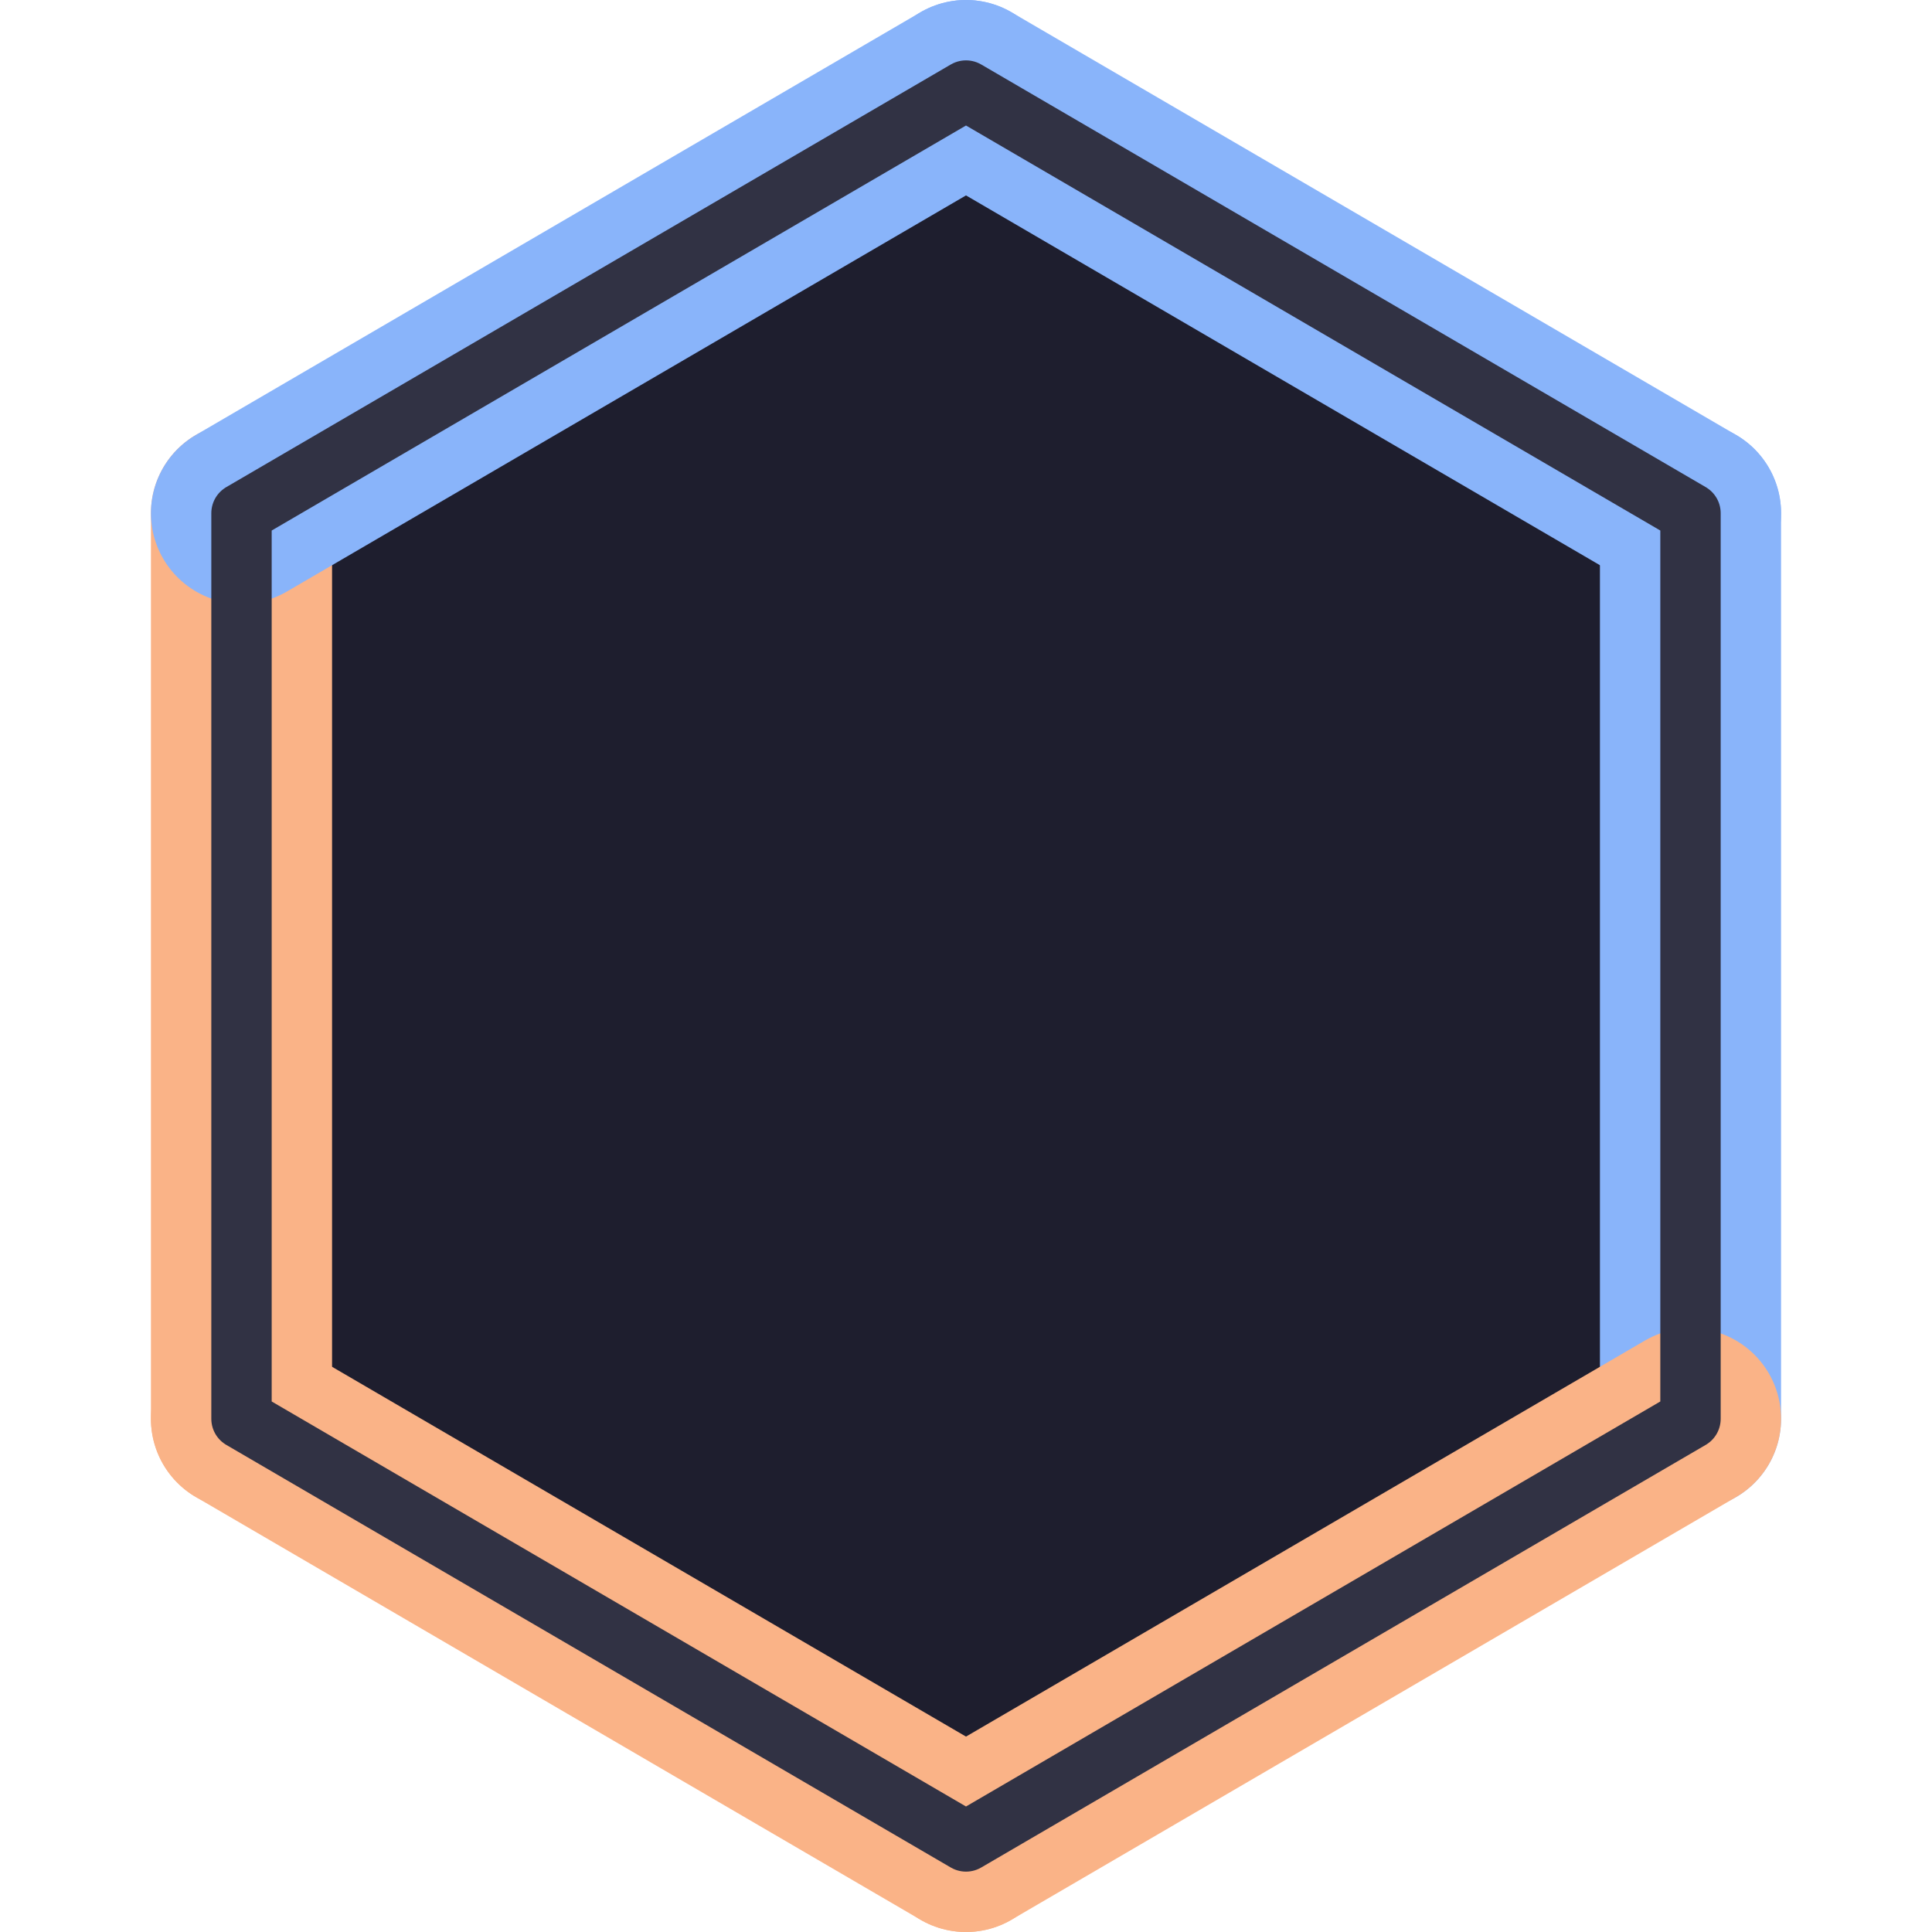
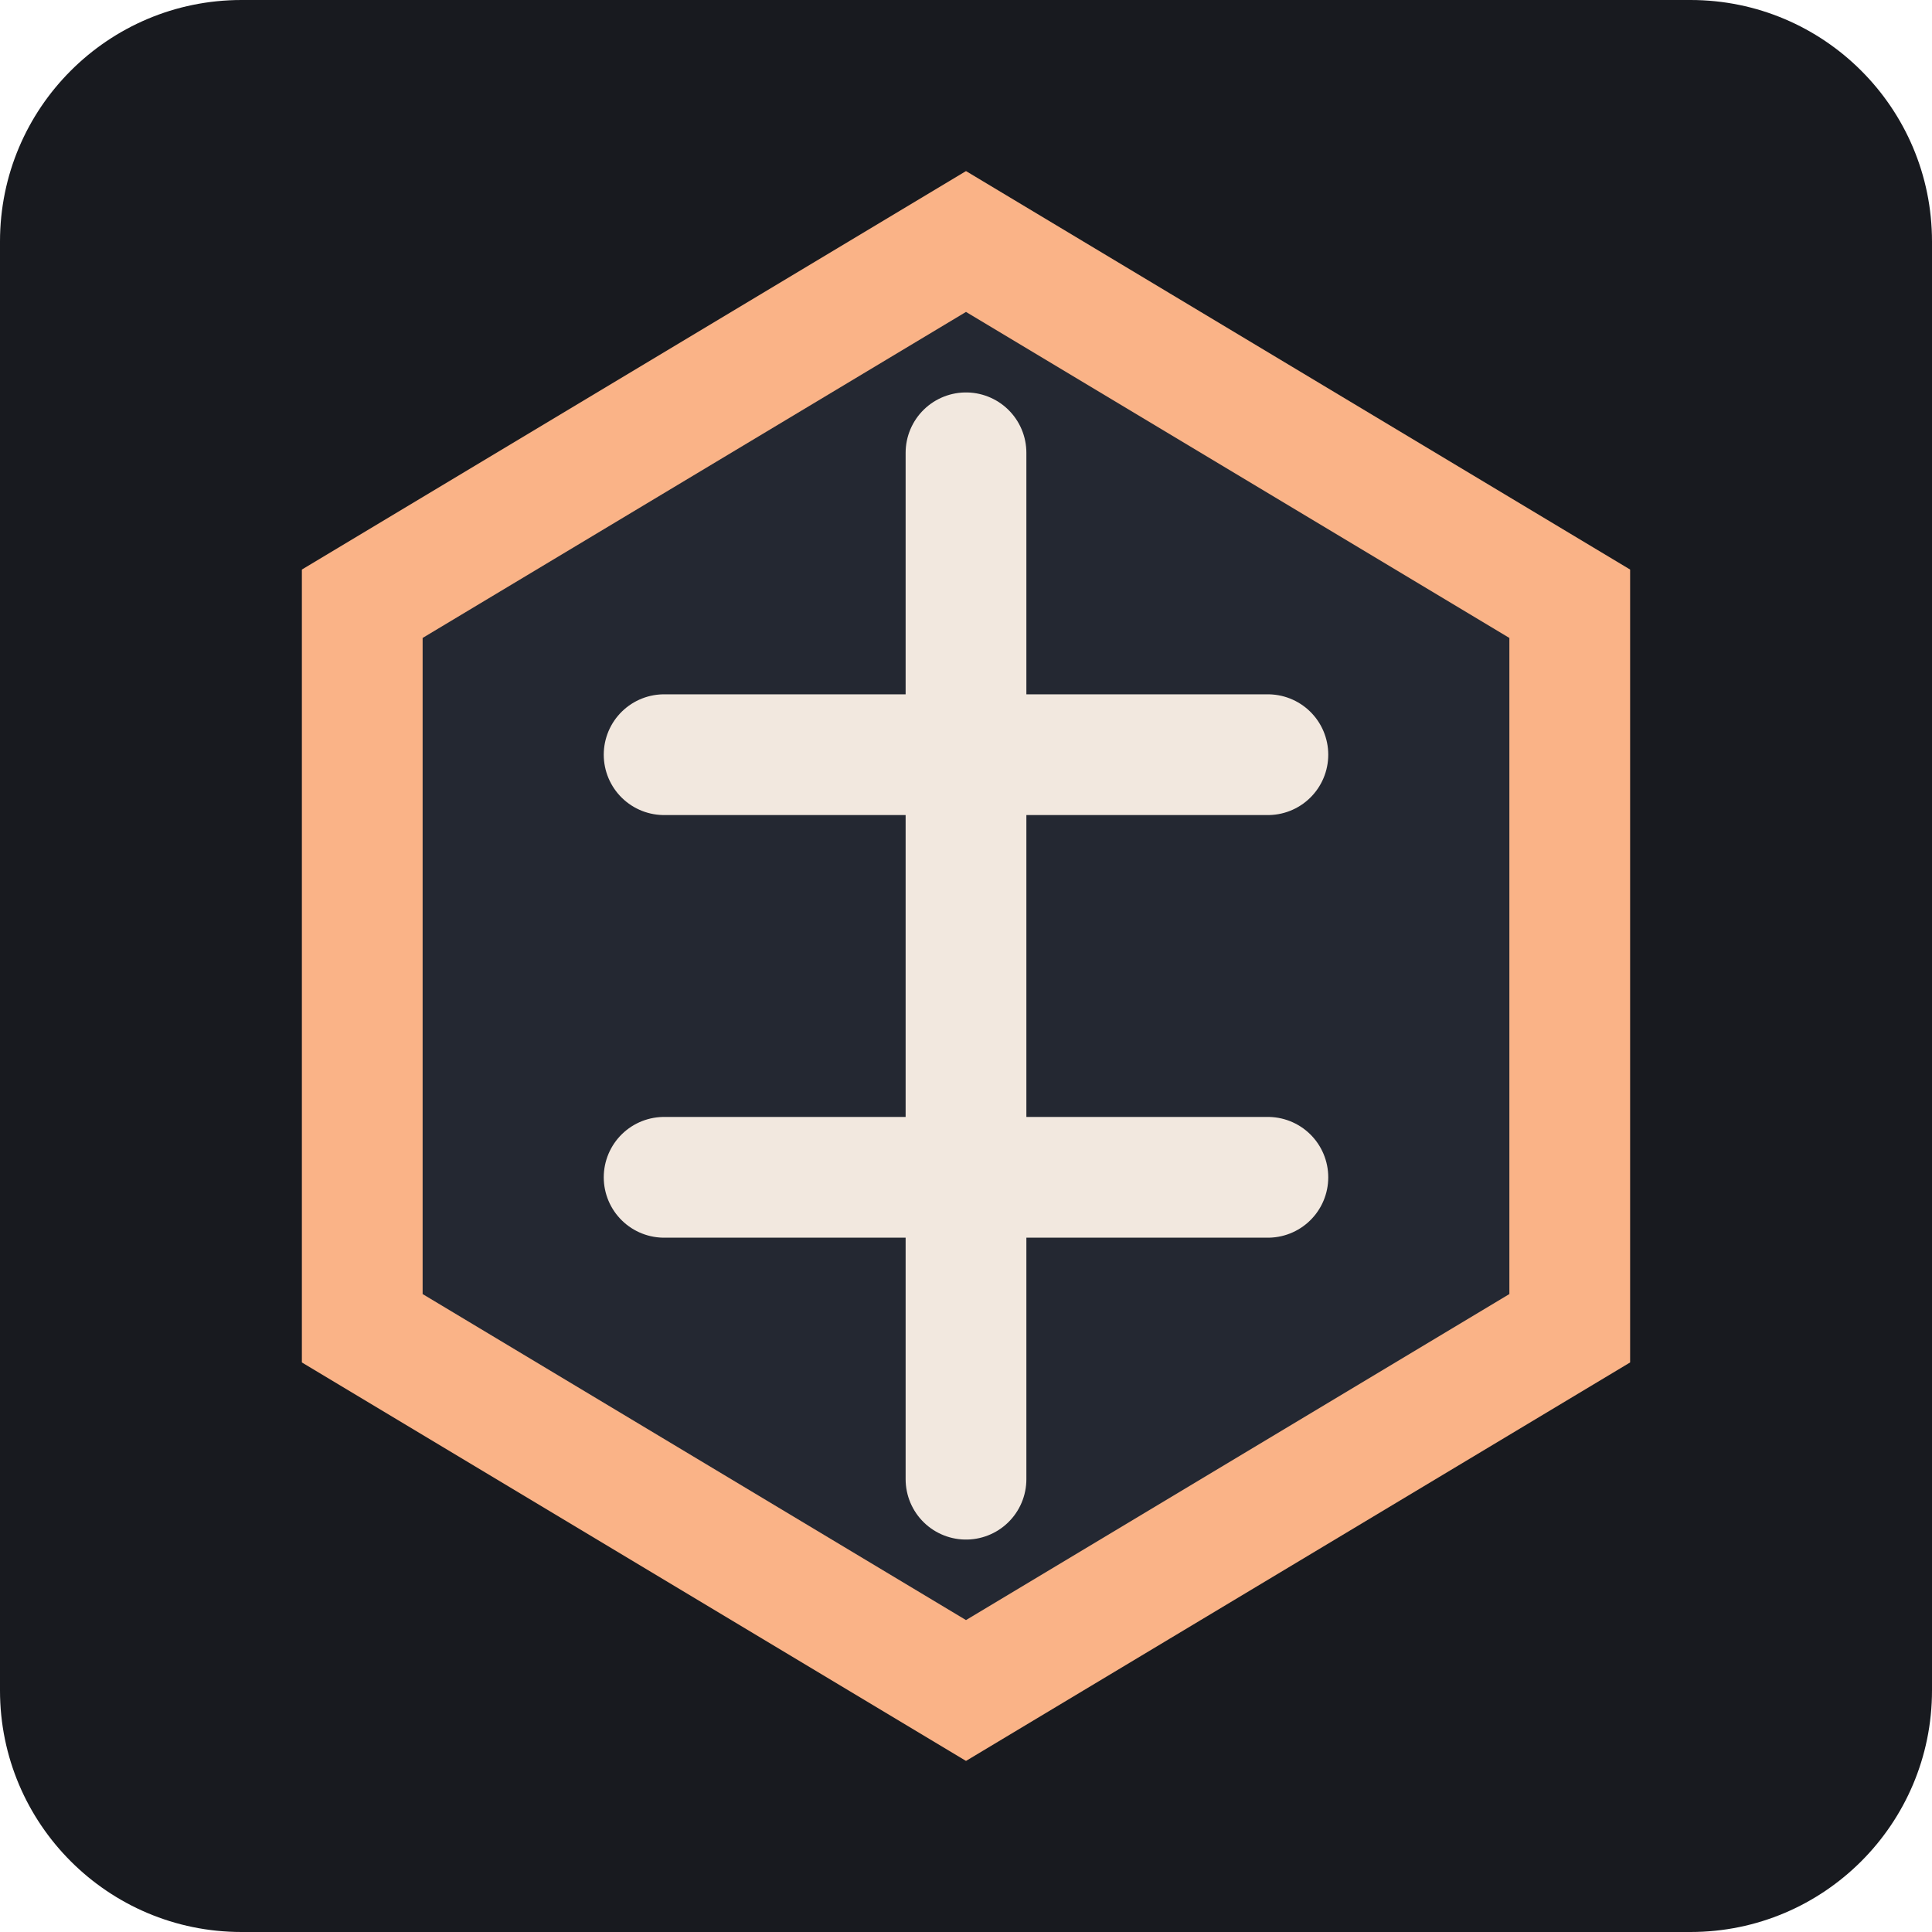
- <svg xmlns="http://www.w3.org/2000/svg" viewBox="0 0 64 64" role="img" aria-label="Hexatak favicon" shape-rendering="geometricPrecision">
-   <polygon points="32 3 56 17 56 47 32 61 8 47 8 17" fill="#1e1e2e" />
-   <g stroke-linecap="round" stroke-linejoin="round" fill="none">
-     <line x1="32" y1="3" x2="56" y2="17" stroke="#89b4fa" stroke-width="6" />
-     <line x1="56" y1="17" x2="56" y2="47" stroke="#89b4fa" stroke-width="6" />
-     <line x1="56" y1="47" x2="32" y2="61" stroke="#fab387" stroke-width="6" />
-     <line x1="32" y1="61" x2="8" y2="47" stroke="#fab387" stroke-width="6" />
-     <line x1="8" y1="47" x2="8" y2="17" stroke="#fab387" stroke-width="6" />
-     <line x1="8" y1="17" x2="32" y2="3" stroke="#89b4fa" stroke-width="6" />
-     <polygon points="32 3 56 17 56 47 32 61 8 47 8 17" stroke="#313244" stroke-width="2" />
-   </g>
+ <svg xmlns="http://www.w3.org/2000/svg" viewBox="0 0 64 64" role="img" aria-label="Hexatak favicon">
+   <rect width="64" height="64" rx="8" fill="#181a1f" />
+   <path d="M32 8 52 20v24L32 56 12 44V20z" fill="#242832" stroke="#fab387" stroke-width="4" />
+   <path d="M22 25h20M22 39h20M32 15v34" stroke="#f2e8df" stroke-width="4" stroke-linecap="round" />
</svg>
